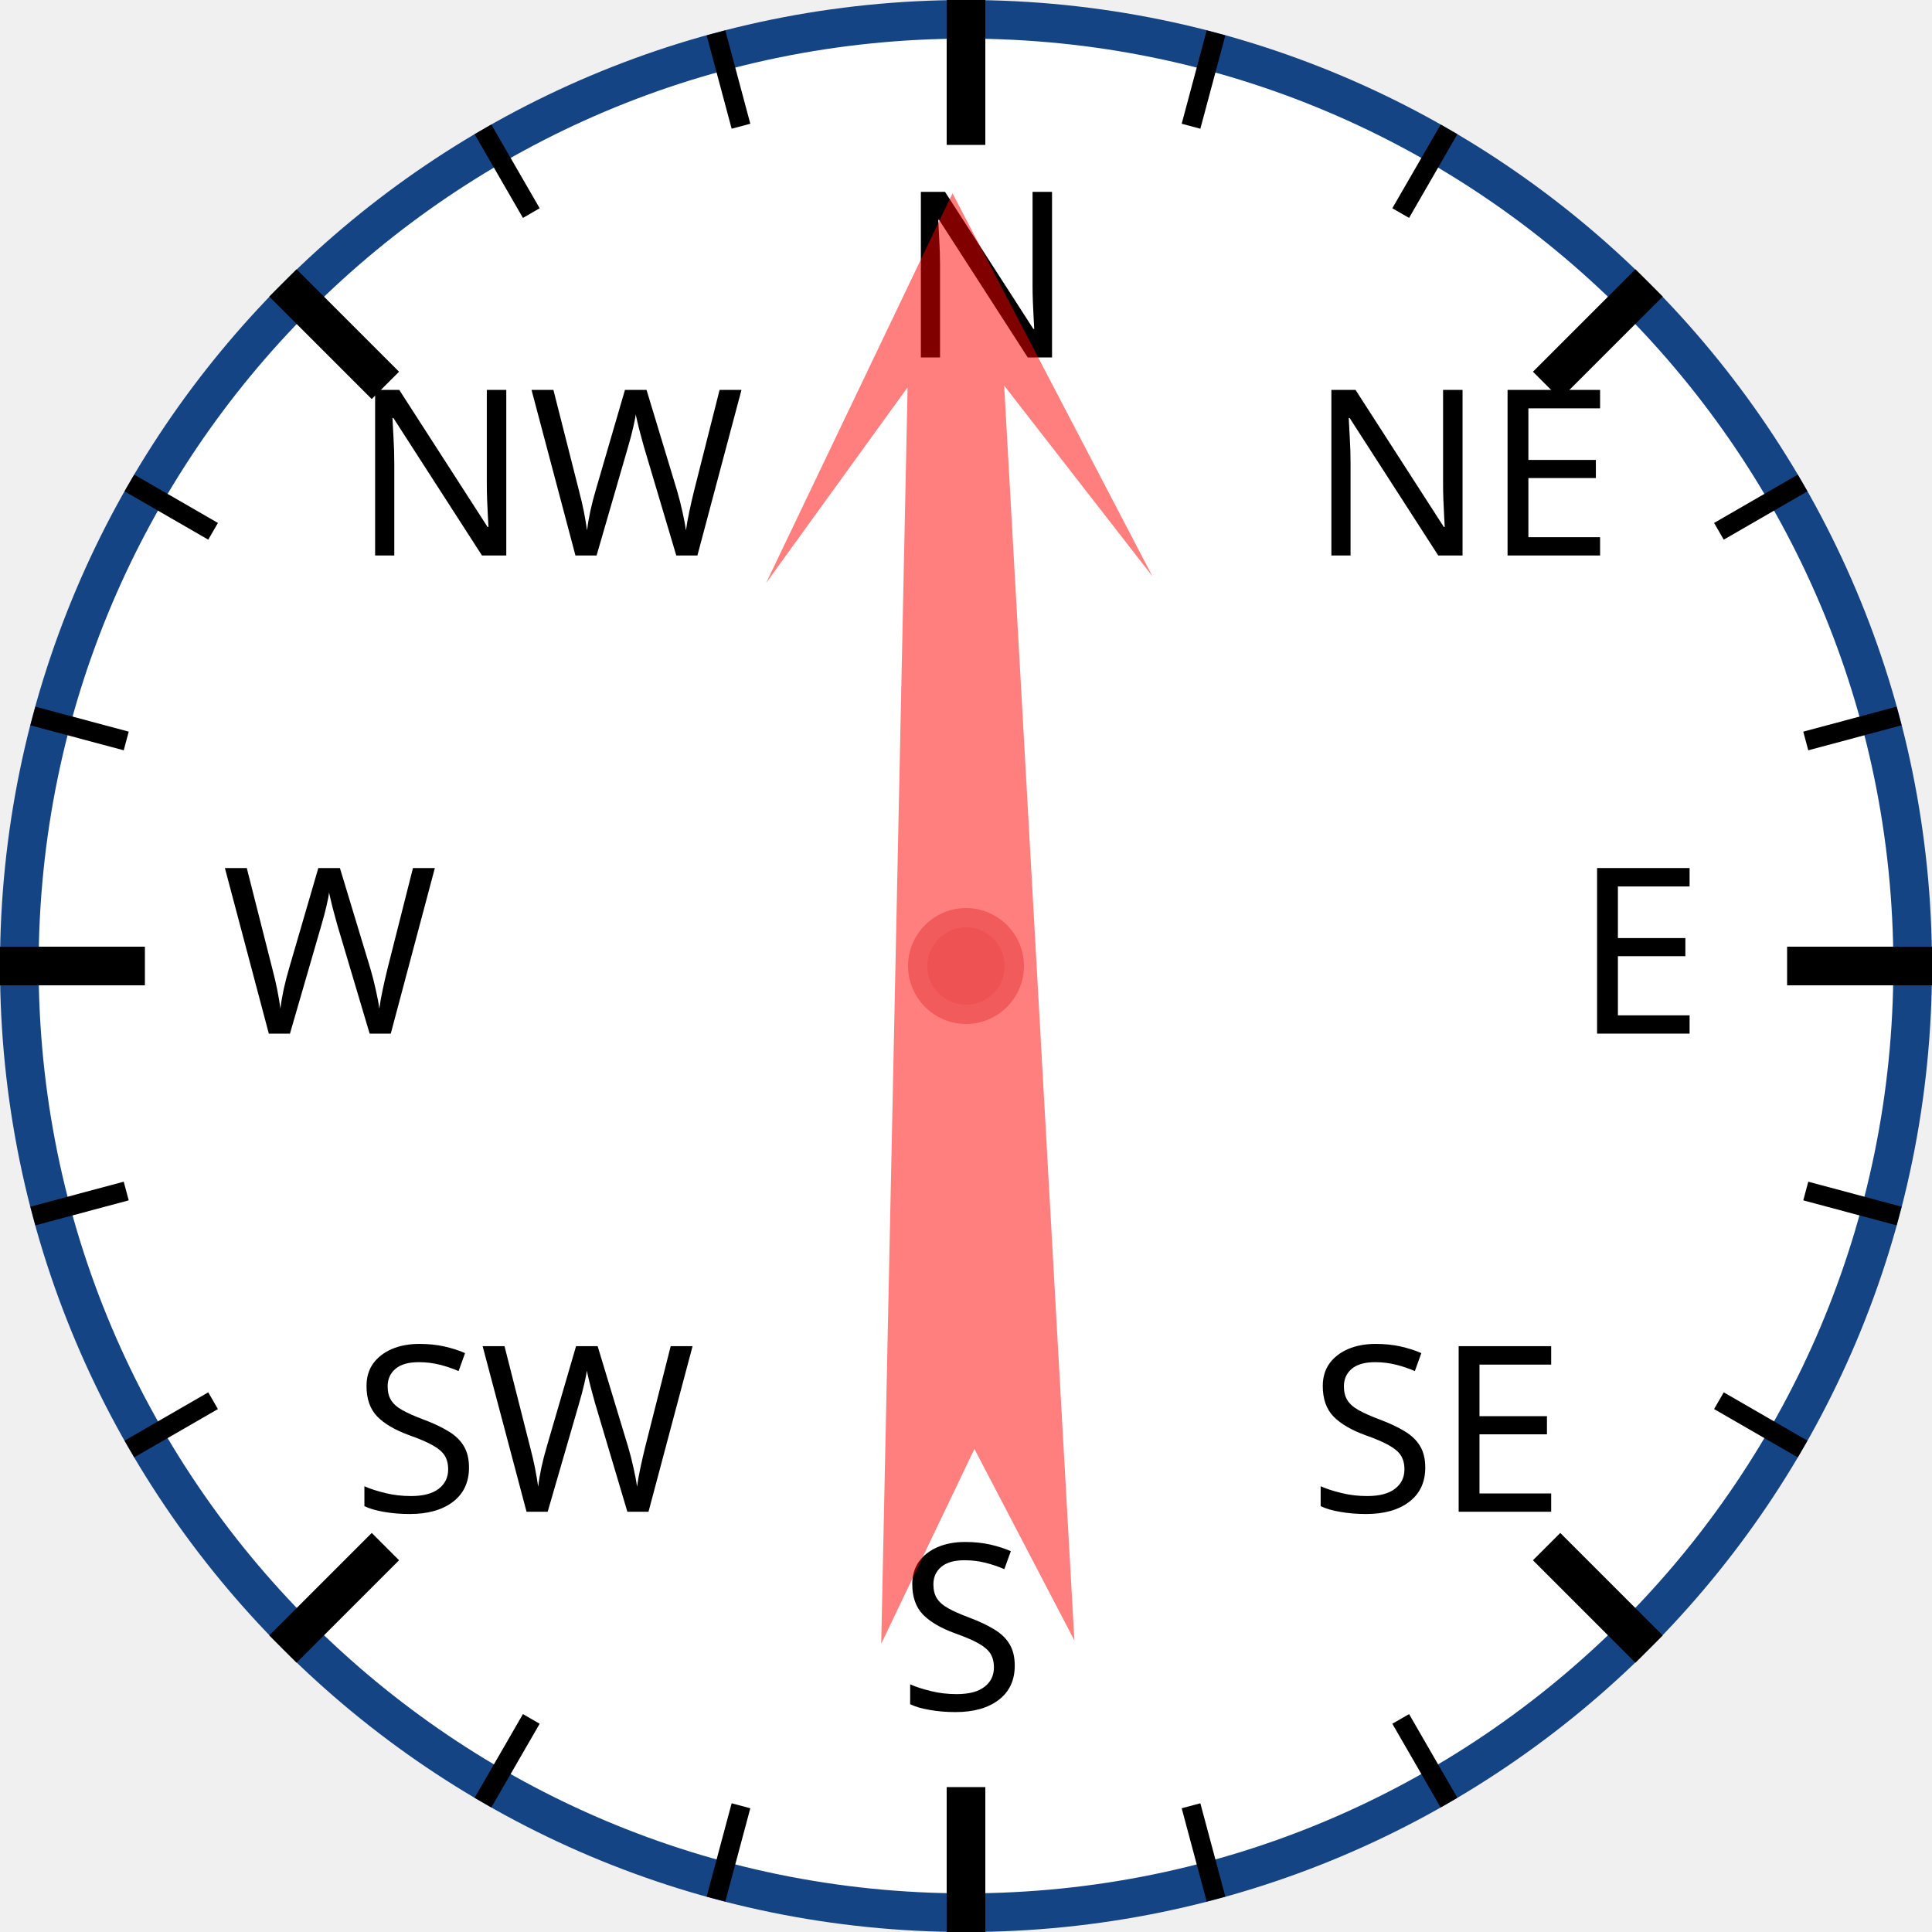
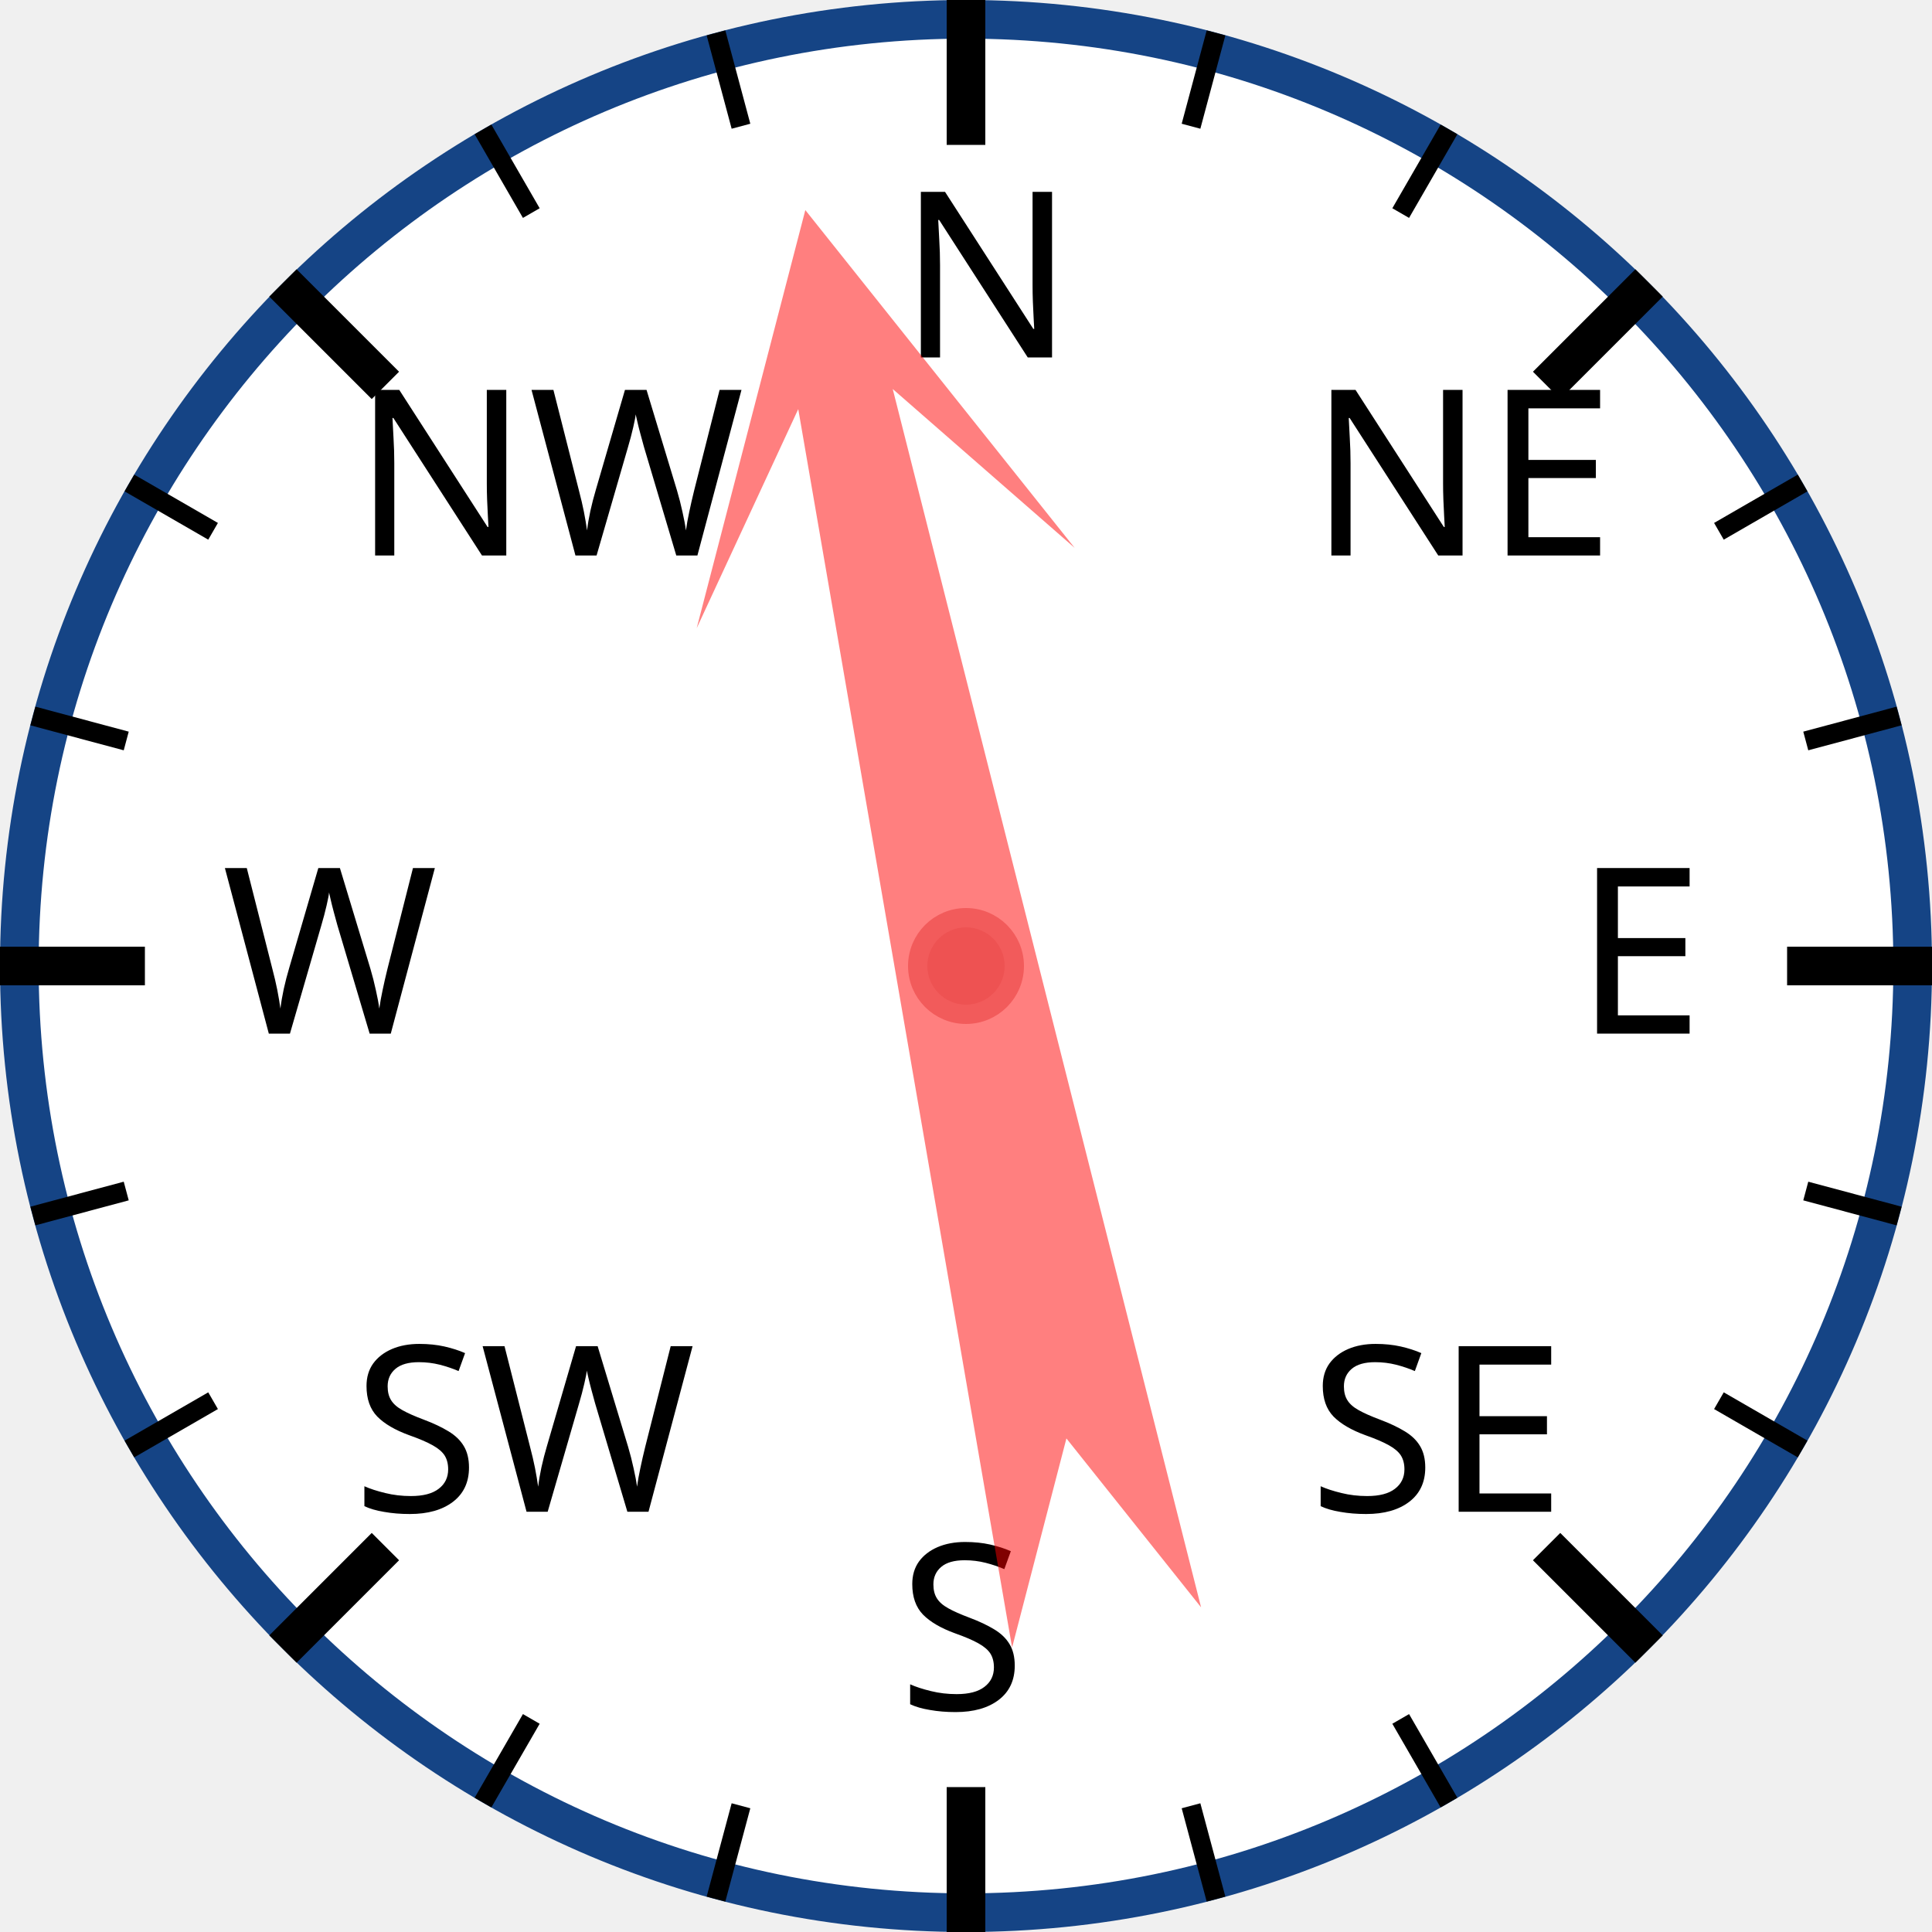
<svg xmlns="http://www.w3.org/2000/svg" width="120px" height="120px" viewBox="0 0 200 200">
  <circle cx="100" cy="100" r="98" style="fill: white; stroke: #154485; stroke-width: 4;" />
  <text x="93.0" y="37.0" style="font-family: sans-serif; font-size: 18pt;">N</text>
  <line x1="100.0" y1="0.0" x2="100.0" y2="15.0" style="stroke: black; stroke-width: 4;" />
  <line x1="74.118" y1="3.407" x2="76.706" y2="13.067" style="stroke: black; stroke-width: 2;" />
  <line x1="50" y1="13.397" x2="55" y2="22.058" style="stroke: black; stroke-width: 2;" />
  <text x="36.503" y="57.503" style="font-family: sans-serif; font-size: 18pt;">NW</text>
  <line x1="29.289" y1="29.289" x2="39.896" y2="39.896" style="stroke: black; stroke-width: 4;" />
  <line x1="13.397" y1="50" x2="22.058" y2="55" style="stroke: black; stroke-width: 2;" />
  <line x1="3.407" y1="74.118" x2="13.067" y2="76.706" style="stroke: black; stroke-width: 2;" />
  <text x="23.0" y="107.0" style="font-family: sans-serif; font-size: 18pt;">W</text>
  <line x1="0.0" y1="100.0" x2="15.0" y2="100.0" style="stroke: black; stroke-width: 4;" />
  <line x1="3.407" y1="125.882" x2="13.067" y2="123.294" style="stroke: black; stroke-width: 2;" />
  <line x1="13.397" y1="150" x2="22.058" y2="145" style="stroke: black; stroke-width: 2;" />
  <text x="36.503" y="156.497" style="font-family: sans-serif; font-size: 18pt;">SW</text>
  <line x1="29.289" y1="170.711" x2="39.896" y2="160.104" style="stroke: black; stroke-width: 4;" />
  <line x1="50" y1="186.603" x2="55" y2="177.942" style="stroke: black; stroke-width: 2;" />
  <line x1="74.118" y1="196.593" x2="76.706" y2="186.933" style="stroke: black; stroke-width: 2;" />
  <text x="93" y="177.0" style="font-family: sans-serif; font-size: 18pt;">S</text>
  <line x1="100" y1="200.0" x2="100" y2="185.0" style="stroke: black; stroke-width: 4;" />
  <line x1="125.882" y1="196.593" x2="123.294" y2="186.933" style="stroke: black; stroke-width: 2;" />
  <line x1="150.0" y1="186.603" x2="145.0" y2="177.942" style="stroke: black; stroke-width: 2;" />
  <text x="135.497" y="156.497" style="font-family: sans-serif; font-size: 18pt;">SE</text>
  <line x1="170.711" y1="170.711" x2="160.104" y2="160.104" style="stroke: black; stroke-width: 4;" />
  <line x1="186.603" y1="150" x2="177.942" y2="145" style="stroke: black; stroke-width: 2;" />
  <line x1="196.593" y1="125.882" x2="186.933" y2="123.294" style="stroke: black; stroke-width: 2;" />
  <text x="163.0" y="107" style="font-family: sans-serif; font-size: 18pt;">E</text>
  <line x1="200.0" y1="100" x2="185.0" y2="100" style="stroke: black; stroke-width: 4;" />
  <line x1="196.593" y1="74.118" x2="186.933" y2="76.706" style="stroke: black; stroke-width: 2;" />
  <line x1="186.603" y1="50" x2="177.942" y2="55" style="stroke: black; stroke-width: 2;" />
  <text x="135.497" y="57.503" style="font-family: sans-serif; font-size: 18pt;">NE</text>
  <line x1="170.711" y1="29.289" x2="160.104" y2="39.896" style="stroke: black; stroke-width: 4;" />
  <line x1="150" y1="13.397" x2="145" y2="22.058" style="stroke: black; stroke-width: 2;" />
  <line x1="125.882" y1="3.407" x2="123.294" y2="13.067" style="stroke: black; stroke-width: 2;" />
-   <polygon points="100 20 120 60 105 40 110 170 100 150 90 170 95 40 80 60" style="fill: red; fill-opacity: 0.5;" transform="rotate(359,100,100)" />
+   <polygon points="100 20 120 60 105 40 110 170 100 150 90 170 95 40 80 60" style="fill: red; fill-opacity: 0.5;" transform="rotate(348,100,100)" />
  <circle cx="100" cy="100" r="5" style="fill: #EE5252; stroke: #F25B5B; stroke-width: 2;" />
</svg>
